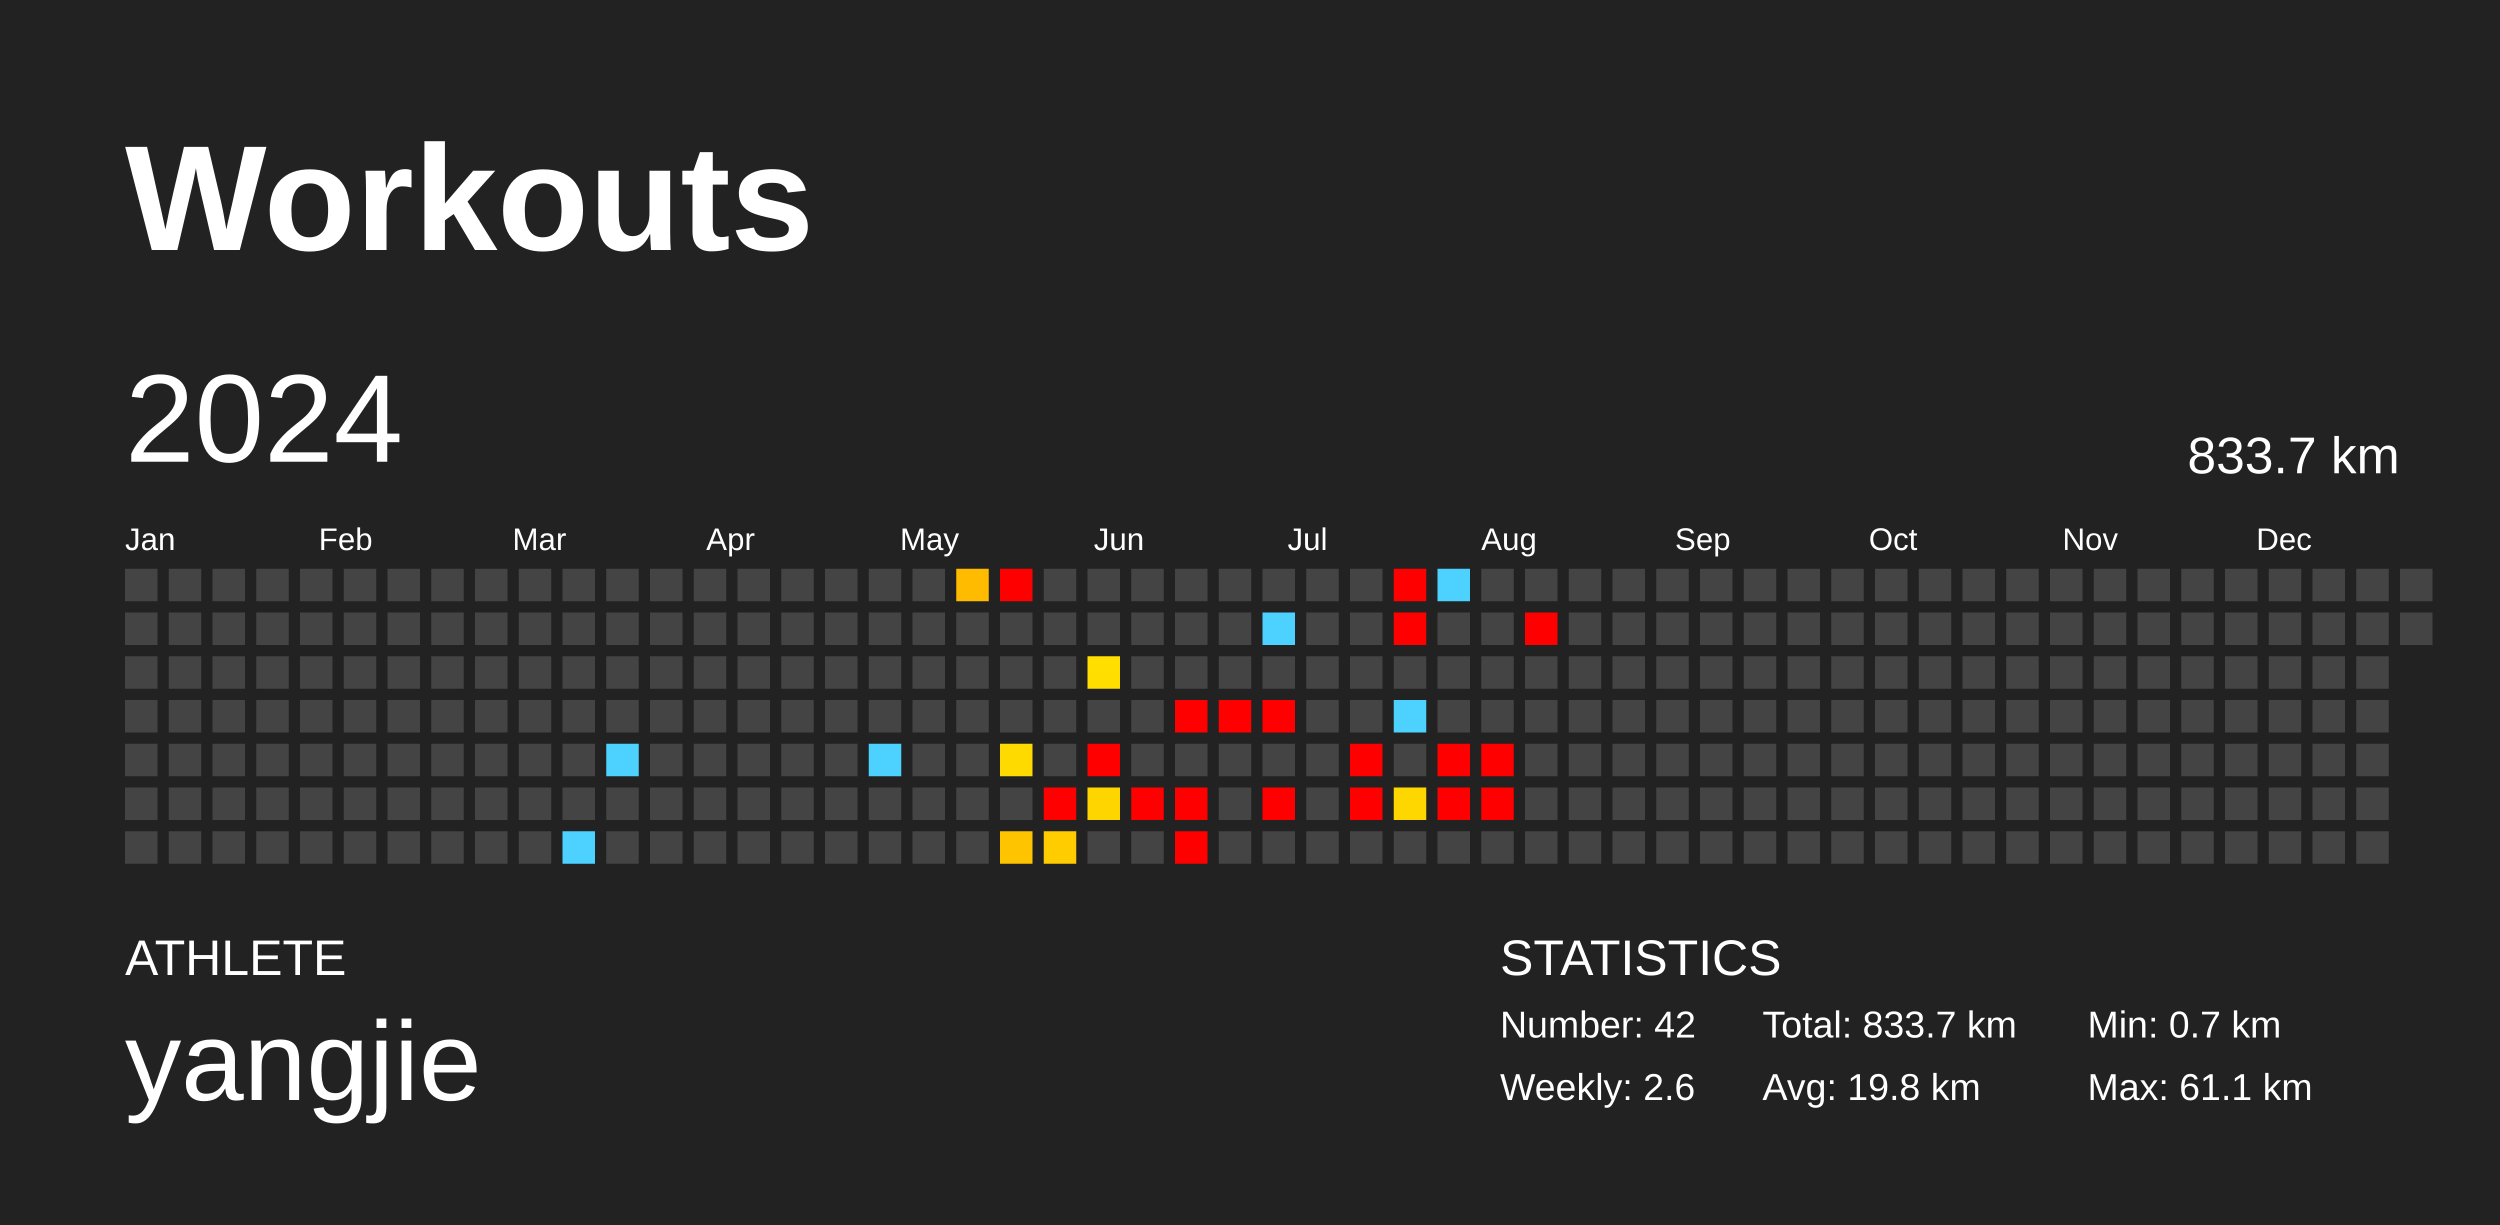
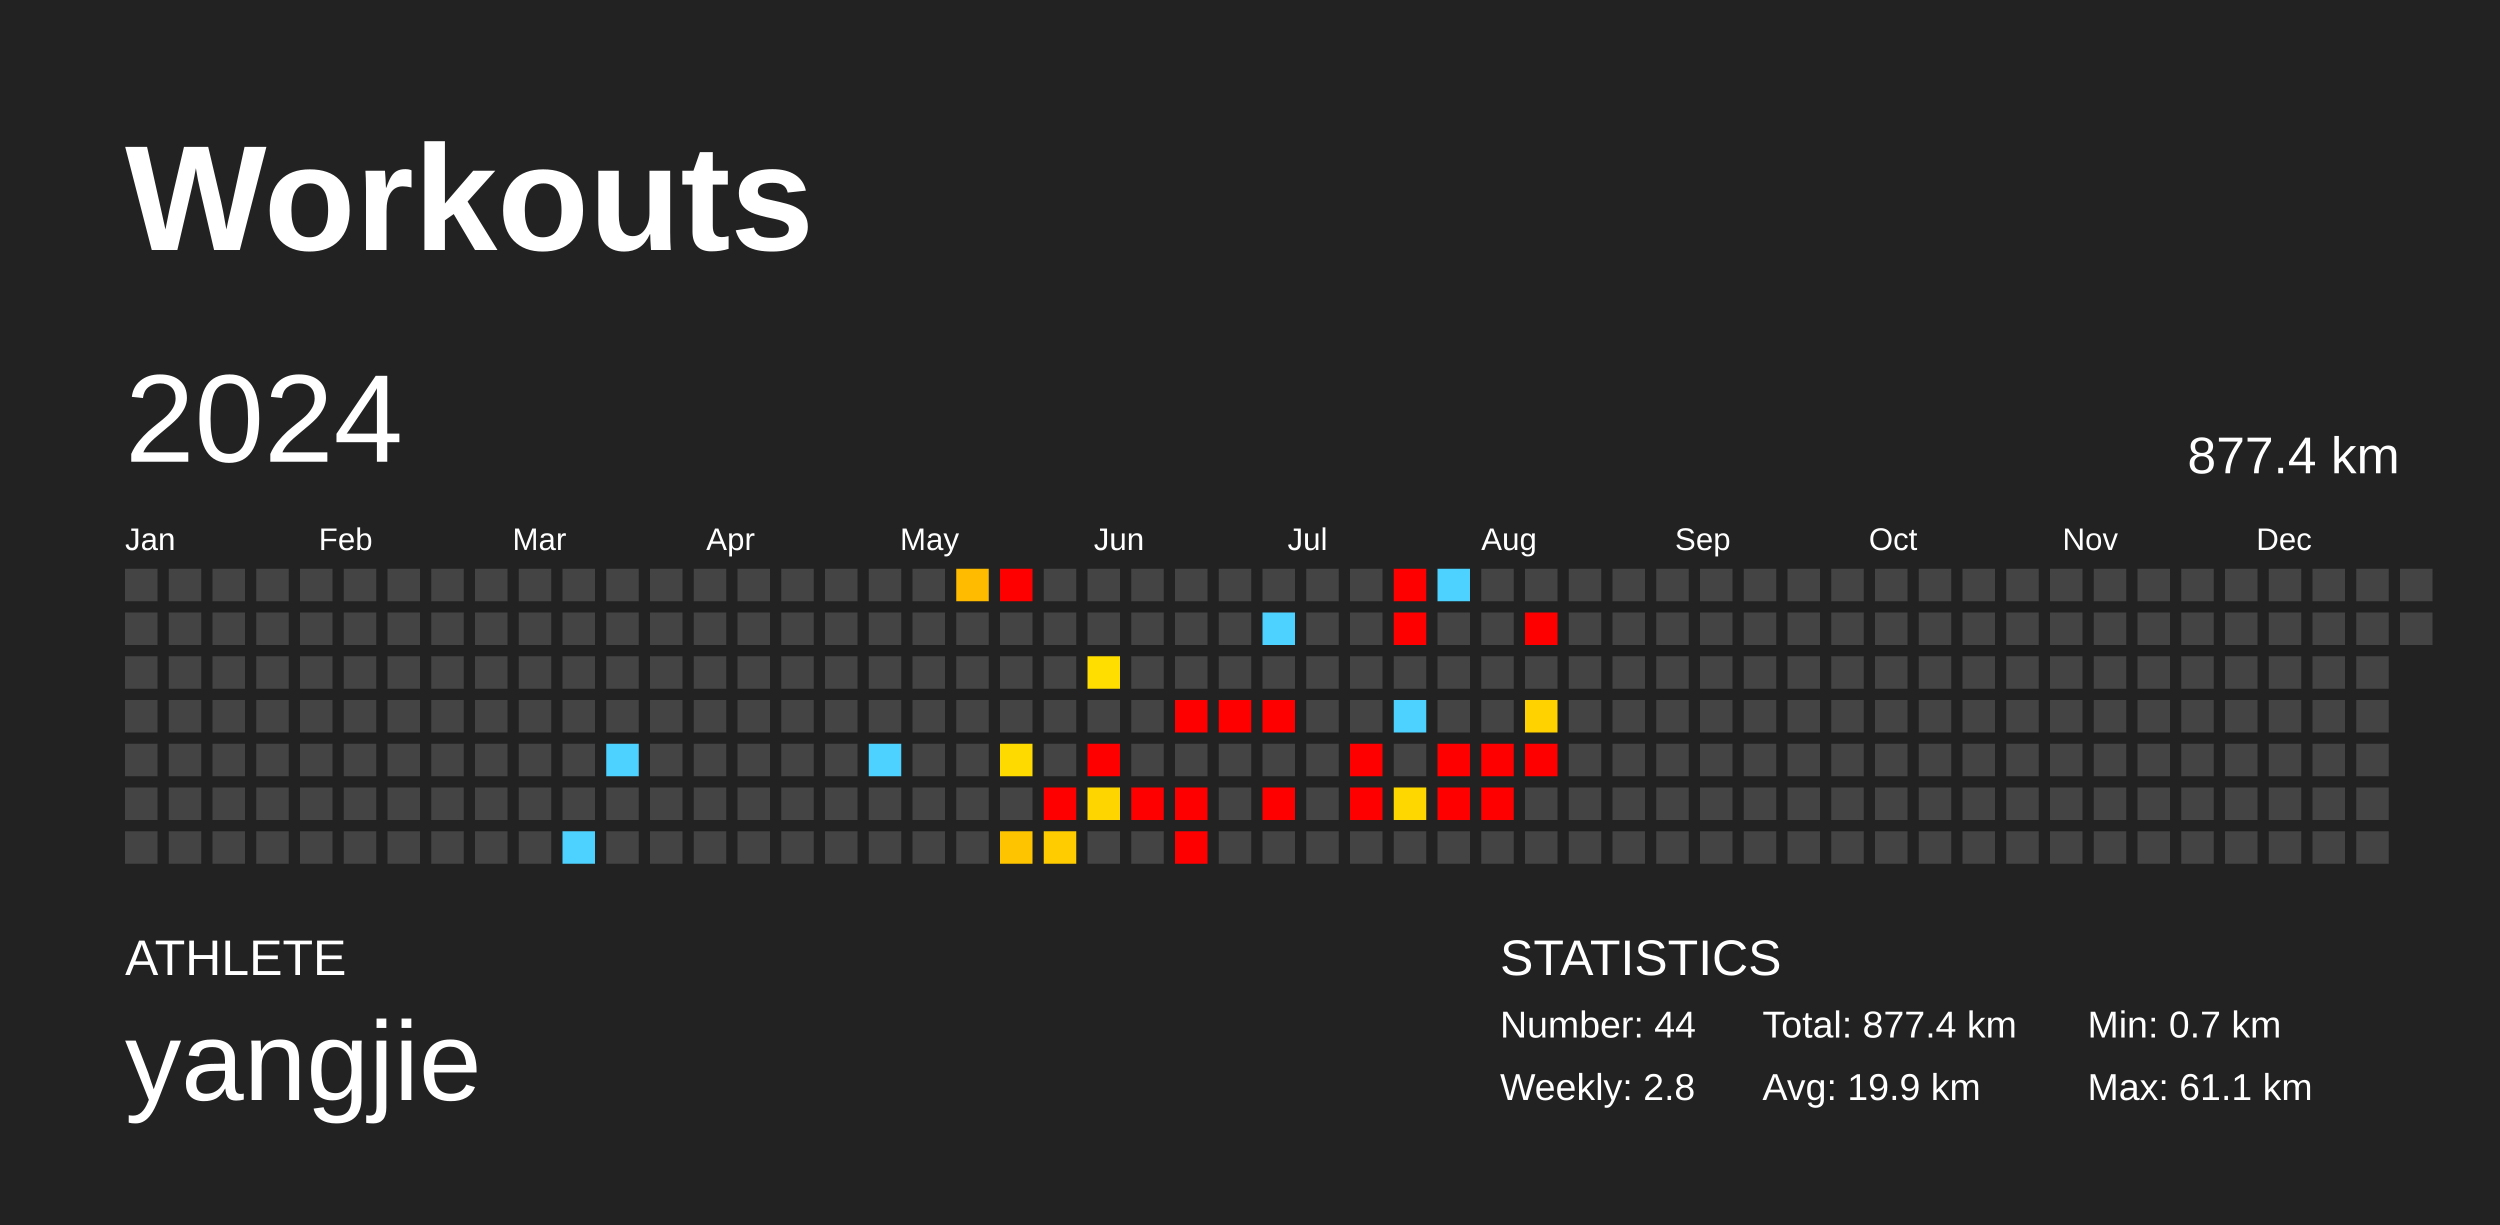
<svg xmlns="http://www.w3.org/2000/svg" baseProfile="full" height="98mm" version="1.1" viewBox="0,0,200,98" width="200mm">
  <defs />
  <rect fill="#222222" height="98" width="200" x="0" y="0" />
  <text fill="#FFFFFF" style="font-size:12px; font-family:Arial; font-weight:bold;" x="10" y="20">Workouts</text>
  <text fill="#FFFFFF" style="font-size:4px; font-family:Arial" x="10" y="78">ATHLETE</text>
  <text fill="#FFFFFF" style="font-size:9px; font-family:Arial" x="10" y="88">yangjie</text>
  <text fill="#FFFFFF" style="font-size:4px; font-family:Arial" x="120" y="78">STATISTICS</text>
-   <text fill="#FFFFFF" style="font-size:3px; font-family:Arial" x="120" y="83">Number: 42</text>
-   <text fill="#FFFFFF" style="font-size:3px; font-family:Arial" x="120" y="88">Weekly: 2.6</text>
-   <text fill="#FFFFFF" style="font-size:3px; font-family:Arial" x="141" y="83">Total: 833.7 km</text>
-   <text fill="#FFFFFF" style="font-size:3px; font-family:Arial" x="141" y="88">Avg: 19.8 km</text>
+   <text fill="#FFFFFF" style="font-size:3px; font-family:Arial" x="120" y="83">Number: 44</text>
+   <text fill="#FFFFFF" style="font-size:3px; font-family:Arial" x="120" y="88">Weekly: 2.8</text>
+   <text fill="#FFFFFF" style="font-size:3px; font-family:Arial" x="141" y="83">Total: 877.4 km</text>
+   <text fill="#FFFFFF" style="font-size:3px; font-family:Arial" x="141" y="88">Avg: 19.9 km</text>
  <text fill="#FFFFFF" style="font-size:3px; font-family:Arial" x="167" y="83">Min: 0.7 km</text>
  <text fill="#FFFFFF" style="font-size:3px; font-family:Arial" x="167" y="88">Max: 61.1 km</text>
  <text dominant-baseline="hanging" fill="#FFFFFF" style="font-size:10.0px; font-family:Arial;" x="10" y="30">2024</text>
-   <text dominant-baseline="hanging" fill="#FFFFFF" style="font-size:4.125px; font-family:Arial;" x="175" y="35">833.7 km</text>
+   <text dominant-baseline="hanging" fill="#FFFFFF" style="font-size:4.125px; font-family:Arial;" x="175" y="35">877.4 km</text>
  <text fill="#FFFFFF" style="font-size:2.5px; font-family:Arial" x="10.0" y="44">Jan</text>
  <text fill="#FFFFFF" style="font-size:2.5px; font-family:Arial" x="25.5" y="44">Feb</text>
  <text fill="#FFFFFF" style="font-size:2.5px; font-family:Arial" x="41.0" y="44">Mar</text>
  <text fill="#FFFFFF" style="font-size:2.5px; font-family:Arial" x="56.5" y="44">Apr</text>
  <text fill="#FFFFFF" style="font-size:2.5px; font-family:Arial" x="72.0" y="44">May</text>
  <text fill="#FFFFFF" style="font-size:2.5px; font-family:Arial" x="87.5" y="44">Jun</text>
  <text fill="#FFFFFF" style="font-size:2.5px; font-family:Arial" x="103.0" y="44">Jul</text>
  <text fill="#FFFFFF" style="font-size:2.5px; font-family:Arial" x="118.5" y="44">Aug</text>
  <text fill="#FFFFFF" style="font-size:2.5px; font-family:Arial" x="134.0" y="44">Sep</text>
  <text fill="#FFFFFF" style="font-size:2.5px; font-family:Arial" x="149.5" y="44">Oct</text>
  <text fill="#FFFFFF" style="font-size:2.5px; font-family:Arial" x="165.0" y="44">Nov</text>
  <text fill="#FFFFFF" style="font-size:2.5px; font-family:Arial" x="180.5" y="44">Dec</text>
  <rect fill="#444444" height="2.6" width="2.6" x="10.0" y="45.5" />
  <rect fill="#444444" height="2.6" width="2.6" x="10.0" y="49.0" />
  <rect fill="#444444" height="2.6" width="2.6" x="10.0" y="52.5" />
  <rect fill="#444444" height="2.6" width="2.6" x="10.0" y="56.0" />
  <rect fill="#444444" height="2.6" width="2.6" x="10.0" y="59.5" />
  <rect fill="#444444" height="2.6" width="2.6" x="10.0" y="63.0" />
  <rect fill="#444444" height="2.6" width="2.6" x="10.0" y="66.5" />
  <rect fill="#444444" height="2.6" width="2.6" x="13.5" y="45.5" />
  <rect fill="#444444" height="2.6" width="2.6" x="13.5" y="49.0" />
  <rect fill="#444444" height="2.6" width="2.6" x="13.5" y="52.5" />
  <rect fill="#444444" height="2.6" width="2.6" x="13.5" y="56.0" />
  <rect fill="#444444" height="2.6" width="2.6" x="13.5" y="59.5" />
  <rect fill="#444444" height="2.6" width="2.6" x="13.5" y="63.0" />
  <rect fill="#444444" height="2.6" width="2.6" x="13.5" y="66.5" />
  <rect fill="#444444" height="2.6" width="2.6" x="17.0" y="45.5" />
  <rect fill="#444444" height="2.6" width="2.6" x="17.0" y="49.0" />
  <rect fill="#444444" height="2.6" width="2.6" x="17.0" y="52.5" />
  <rect fill="#444444" height="2.6" width="2.6" x="17.0" y="56.0" />
  <rect fill="#444444" height="2.6" width="2.6" x="17.0" y="59.5" />
  <rect fill="#444444" height="2.6" width="2.6" x="17.0" y="63.0" />
  <rect fill="#444444" height="2.6" width="2.6" x="17.0" y="66.5" />
  <rect fill="#444444" height="2.6" width="2.6" x="20.5" y="45.5" />
  <rect fill="#444444" height="2.6" width="2.6" x="20.5" y="49.0" />
  <rect fill="#444444" height="2.6" width="2.6" x="20.5" y="52.5" />
  <rect fill="#444444" height="2.6" width="2.6" x="20.5" y="56.0" />
  <rect fill="#444444" height="2.6" width="2.6" x="20.5" y="59.5" />
  <rect fill="#444444" height="2.6" width="2.6" x="20.5" y="63.0" />
  <rect fill="#444444" height="2.6" width="2.6" x="20.5" y="66.5" />
  <rect fill="#444444" height="2.6" width="2.6" x="24.0" y="45.5" />
  <rect fill="#444444" height="2.6" width="2.6" x="24.0" y="49.0" />
  <rect fill="#444444" height="2.6" width="2.6" x="24.0" y="52.5" />
  <rect fill="#444444" height="2.6" width="2.6" x="24.0" y="56.0" />
  <rect fill="#444444" height="2.6" width="2.6" x="24.0" y="59.5" />
  <rect fill="#444444" height="2.6" width="2.6" x="24.0" y="63.0" />
  <rect fill="#444444" height="2.6" width="2.6" x="24.0" y="66.5" />
  <rect fill="#444444" height="2.6" width="2.6" x="27.5" y="45.5" />
  <rect fill="#444444" height="2.6" width="2.6" x="27.5" y="49.0" />
  <rect fill="#444444" height="2.6" width="2.6" x="27.5" y="52.5" />
  <rect fill="#444444" height="2.6" width="2.6" x="27.5" y="56.0" />
  <rect fill="#444444" height="2.6" width="2.6" x="27.5" y="59.5" />
  <rect fill="#444444" height="2.6" width="2.6" x="27.5" y="63.0" />
  <rect fill="#444444" height="2.6" width="2.6" x="27.5" y="66.5" />
  <rect fill="#444444" height="2.6" width="2.6" x="31.0" y="45.5" />
  <rect fill="#444444" height="2.6" width="2.6" x="31.0" y="49.0" />
  <rect fill="#444444" height="2.6" width="2.6" x="31.0" y="52.5" />
  <rect fill="#444444" height="2.6" width="2.6" x="31.0" y="56.0" />
  <rect fill="#444444" height="2.6" width="2.6" x="31.0" y="59.5" />
  <rect fill="#444444" height="2.6" width="2.6" x="31.0" y="63.0" />
  <rect fill="#444444" height="2.6" width="2.6" x="31.0" y="66.5" />
  <rect fill="#444444" height="2.6" width="2.6" x="34.5" y="45.5" />
  <rect fill="#444444" height="2.6" width="2.6" x="34.5" y="49.0" />
  <rect fill="#444444" height="2.6" width="2.6" x="34.5" y="52.5" />
  <rect fill="#444444" height="2.6" width="2.6" x="34.5" y="56.0" />
  <rect fill="#444444" height="2.6" width="2.6" x="34.5" y="59.5" />
  <rect fill="#444444" height="2.6" width="2.6" x="34.5" y="63.0" />
  <rect fill="#444444" height="2.6" width="2.6" x="34.5" y="66.5" />
  <rect fill="#444444" height="2.6" width="2.6" x="38.0" y="45.5" />
  <rect fill="#444444" height="2.6" width="2.6" x="38.0" y="49.0" />
  <rect fill="#444444" height="2.6" width="2.6" x="38.0" y="52.5" />
  <rect fill="#444444" height="2.6" width="2.6" x="38.0" y="56.0" />
  <rect fill="#444444" height="2.6" width="2.6" x="38.0" y="59.5" />
  <rect fill="#444444" height="2.6" width="2.6" x="38.0" y="63.0" />
  <rect fill="#444444" height="2.6" width="2.6" x="38.0" y="66.5" />
  <rect fill="#444444" height="2.6" width="2.6" x="41.5" y="45.5" />
  <rect fill="#444444" height="2.6" width="2.6" x="41.5" y="49.0" />
  <rect fill="#444444" height="2.6" width="2.6" x="41.5" y="52.5" />
  <rect fill="#444444" height="2.6" width="2.6" x="41.5" y="56.0" />
  <rect fill="#444444" height="2.6" width="2.6" x="41.5" y="59.5" />
  <rect fill="#444444" height="2.6" width="2.6" x="41.5" y="63.0" />
  <rect fill="#444444" height="2.6" width="2.6" x="41.5" y="66.5" />
  <rect fill="#444444" height="2.6" width="2.6" x="45.0" y="45.5" />
  <rect fill="#444444" height="2.6" width="2.6" x="45.0" y="49.0" />
  <rect fill="#444444" height="2.6" width="2.6" x="45.0" y="52.5" />
  <rect fill="#444444" height="2.6" width="2.6" x="45.0" y="56.0" />
  <rect fill="#444444" height="2.6" width="2.6" x="45.0" y="59.5" />
  <rect fill="#444444" height="2.6" width="2.6" x="45.0" y="63.0" />
  <rect fill="#4dd2ff" height="2.6" width="2.6" x="45.0" y="66.5" />
  <rect fill="#444444" height="2.6" width="2.6" x="48.5" y="45.5" />
  <rect fill="#444444" height="2.6" width="2.6" x="48.5" y="49.0" />
  <rect fill="#444444" height="2.6" width="2.6" x="48.5" y="52.5" />
  <rect fill="#444444" height="2.6" width="2.6" x="48.5" y="56.0" />
  <rect fill="#4dd2ff" height="2.6" width="2.6" x="48.5" y="59.5" />
  <rect fill="#444444" height="2.6" width="2.6" x="48.5" y="63.0" />
  <rect fill="#444444" height="2.6" width="2.6" x="48.5" y="66.5" />
  <rect fill="#444444" height="2.6" width="2.6" x="52.0" y="45.5" />
  <rect fill="#444444" height="2.6" width="2.6" x="52.0" y="49.0" />
  <rect fill="#444444" height="2.6" width="2.6" x="52.0" y="52.5" />
  <rect fill="#444444" height="2.6" width="2.6" x="52.0" y="56.0" />
  <rect fill="#444444" height="2.6" width="2.6" x="52.0" y="59.5" />
  <rect fill="#444444" height="2.6" width="2.6" x="52.0" y="63.0" />
  <rect fill="#444444" height="2.6" width="2.6" x="52.0" y="66.5" />
  <rect fill="#444444" height="2.6" width="2.6" x="55.5" y="45.5" />
  <rect fill="#444444" height="2.6" width="2.6" x="55.5" y="49.0" />
  <rect fill="#444444" height="2.6" width="2.6" x="55.5" y="52.5" />
  <rect fill="#444444" height="2.6" width="2.6" x="55.5" y="56.0" />
  <rect fill="#444444" height="2.6" width="2.6" x="55.5" y="59.5" />
  <rect fill="#444444" height="2.6" width="2.6" x="55.5" y="63.0" />
  <rect fill="#444444" height="2.6" width="2.6" x="55.5" y="66.5" />
  <rect fill="#444444" height="2.6" width="2.6" x="59.0" y="45.5" />
  <rect fill="#444444" height="2.6" width="2.6" x="59.0" y="49.0" />
  <rect fill="#444444" height="2.6" width="2.6" x="59.0" y="52.5" />
  <rect fill="#444444" height="2.6" width="2.6" x="59.0" y="56.0" />
  <rect fill="#444444" height="2.6" width="2.6" x="59.0" y="59.5" />
  <rect fill="#444444" height="2.6" width="2.6" x="59.0" y="63.0" />
  <rect fill="#444444" height="2.6" width="2.6" x="59.0" y="66.5" />
  <rect fill="#444444" height="2.6" width="2.6" x="62.5" y="45.5" />
  <rect fill="#444444" height="2.6" width="2.6" x="62.5" y="49.0" />
  <rect fill="#444444" height="2.6" width="2.6" x="62.5" y="52.5" />
  <rect fill="#444444" height="2.6" width="2.6" x="62.5" y="56.0" />
  <rect fill="#444444" height="2.6" width="2.6" x="62.5" y="59.5" />
  <rect fill="#444444" height="2.6" width="2.6" x="62.5" y="63.0" />
  <rect fill="#444444" height="2.6" width="2.6" x="62.5" y="66.5" />
  <rect fill="#444444" height="2.6" width="2.6" x="66.0" y="45.5" />
  <rect fill="#444444" height="2.6" width="2.6" x="66.0" y="49.0" />
  <rect fill="#444444" height="2.6" width="2.6" x="66.0" y="52.5" />
  <rect fill="#444444" height="2.6" width="2.6" x="66.0" y="56.0" />
  <rect fill="#444444" height="2.6" width="2.6" x="66.0" y="59.5" />
  <rect fill="#444444" height="2.6" width="2.6" x="66.0" y="63.0" />
  <rect fill="#444444" height="2.6" width="2.6" x="66.0" y="66.5" />
  <rect fill="#444444" height="2.6" width="2.6" x="69.5" y="45.5" />
  <rect fill="#444444" height="2.6" width="2.6" x="69.5" y="49.0" />
  <rect fill="#444444" height="2.6" width="2.6" x="69.5" y="52.5" />
  <rect fill="#444444" height="2.6" width="2.6" x="69.5" y="56.0" />
  <rect fill="#4dd2ff" height="2.6" width="2.6" x="69.5" y="59.5" />
  <rect fill="#444444" height="2.6" width="2.6" x="69.5" y="63.0" />
  <rect fill="#444444" height="2.6" width="2.6" x="69.5" y="66.5" />
  <rect fill="#444444" height="2.6" width="2.6" x="73.0" y="45.5" />
  <rect fill="#444444" height="2.6" width="2.6" x="73.0" y="49.0" />
  <rect fill="#444444" height="2.6" width="2.6" x="73.0" y="52.5" />
  <rect fill="#444444" height="2.6" width="2.6" x="73.0" y="56.0" />
  <rect fill="#444444" height="2.6" width="2.6" x="73.0" y="59.5" />
  <rect fill="#444444" height="2.6" width="2.6" x="73.0" y="63.0" />
  <rect fill="#444444" height="2.6" width="2.6" x="73.0" y="66.5" />
  <rect fill="#ffbb00" height="2.6" width="2.6" x="76.5" y="45.5" />
  <rect fill="#444444" height="2.6" width="2.6" x="76.5" y="49.0" />
  <rect fill="#444444" height="2.6" width="2.6" x="76.5" y="52.5" />
  <rect fill="#444444" height="2.6" width="2.6" x="76.5" y="56.0" />
  <rect fill="#444444" height="2.6" width="2.6" x="76.5" y="59.5" />
  <rect fill="#444444" height="2.6" width="2.6" x="76.5" y="63.0" />
  <rect fill="#444444" height="2.6" width="2.6" x="76.5" y="66.5" />
  <rect fill="red" height="2.6" width="2.6" x="80.0" y="45.5" />
  <rect fill="#444444" height="2.6" width="2.6" x="80.0" y="49.0" />
  <rect fill="#444444" height="2.6" width="2.6" x="80.0" y="52.5" />
  <rect fill="#444444" height="2.6" width="2.6" x="80.0" y="56.0" />
  <rect fill="#ffda00" height="2.6" width="2.6" x="80.0" y="59.5" />
  <rect fill="#444444" height="2.6" width="2.6" x="80.0" y="63.0" />
  <rect fill="#ffc400" height="2.6" width="2.6" x="80.0" y="66.5" />
  <rect fill="#444444" height="2.6" width="2.6" x="83.5" y="45.5" />
  <rect fill="#444444" height="2.6" width="2.6" x="83.5" y="49.0" />
  <rect fill="#444444" height="2.6" width="2.6" x="83.5" y="52.5" />
  <rect fill="#444444" height="2.6" width="2.6" x="83.5" y="56.0" />
  <rect fill="#444444" height="2.6" width="2.6" x="83.5" y="59.5" />
  <rect fill="red" height="2.6" width="2.6" x="83.5" y="63.0" />
  <rect fill="#ffcc00" height="2.6" width="2.6" x="83.5" y="66.5" />
  <rect fill="#444444" height="2.6" width="2.6" x="87.0" y="45.5" />
  <rect fill="#444444" height="2.6" width="2.6" x="87.0" y="49.0" />
  <rect fill="#ffde00" height="2.6" width="2.6" x="87.0" y="52.5" />
  <rect fill="#444444" height="2.6" width="2.6" x="87.0" y="56.0" />
  <rect fill="red" height="2.6" width="2.6" x="87.0" y="59.5" />
  <rect fill="#ffd500" height="2.6" width="2.6" x="87.0" y="63.0" />
  <rect fill="#444444" height="2.6" width="2.6" x="87.0" y="66.5" />
  <rect fill="#444444" height="2.6" width="2.6" x="90.5" y="45.5" />
  <rect fill="#444444" height="2.6" width="2.6" x="90.5" y="49.0" />
  <rect fill="#444444" height="2.6" width="2.6" x="90.5" y="52.5" />
  <rect fill="#444444" height="2.6" width="2.6" x="90.5" y="56.0" />
  <rect fill="#444444" height="2.6" width="2.6" x="90.5" y="59.5" />
  <rect fill="red" height="2.6" width="2.6" x="90.5" y="63.0" />
  <rect fill="#444444" height="2.6" width="2.6" x="90.5" y="66.5" />
  <rect fill="#444444" height="2.6" width="2.6" x="94.0" y="45.5" />
  <rect fill="#444444" height="2.6" width="2.6" x="94.0" y="49.0" />
  <rect fill="#444444" height="2.6" width="2.6" x="94.0" y="52.5" />
  <rect fill="red" height="2.6" width="2.6" x="94.0" y="56.0" />
  <rect fill="#444444" height="2.6" width="2.6" x="94.0" y="59.5" />
  <rect fill="red" height="2.6" width="2.6" x="94.0" y="63.0" />
  <rect fill="red" height="2.6" width="2.6" x="94.0" y="66.5" />
  <rect fill="#444444" height="2.6" width="2.6" x="97.5" y="45.5" />
  <rect fill="#444444" height="2.6" width="2.6" x="97.5" y="49.0" />
  <rect fill="#444444" height="2.6" width="2.6" x="97.5" y="52.5" />
  <rect fill="red" height="2.6" width="2.6" x="97.5" y="56.0" />
  <rect fill="#444444" height="2.6" width="2.6" x="97.5" y="59.5" />
  <rect fill="#444444" height="2.6" width="2.6" x="97.5" y="63.0" />
  <rect fill="#444444" height="2.6" width="2.6" x="97.5" y="66.5" />
  <rect fill="#444444" height="2.6" width="2.6" x="101.0" y="45.5" />
  <rect fill="#4dd2ff" height="2.6" width="2.6" x="101.0" y="49.0" />
  <rect fill="#444444" height="2.6" width="2.6" x="101.0" y="52.5" />
  <rect fill="red" height="2.6" width="2.6" x="101.0" y="56.0" />
  <rect fill="#444444" height="2.6" width="2.6" x="101.0" y="59.5" />
  <rect fill="red" height="2.6" width="2.6" x="101.0" y="63.0" />
  <rect fill="#444444" height="2.6" width="2.6" x="101.0" y="66.5" />
  <rect fill="#444444" height="2.6" width="2.6" x="104.5" y="45.5" />
  <rect fill="#444444" height="2.6" width="2.6" x="104.5" y="49.0" />
  <rect fill="#444444" height="2.6" width="2.6" x="104.5" y="52.5" />
  <rect fill="#444444" height="2.6" width="2.6" x="104.5" y="56.0" />
  <rect fill="#444444" height="2.6" width="2.6" x="104.5" y="59.5" />
  <rect fill="#444444" height="2.6" width="2.6" x="104.5" y="63.0" />
  <rect fill="#444444" height="2.6" width="2.6" x="104.5" y="66.5" />
  <rect fill="#444444" height="2.6" width="2.6" x="108.0" y="45.5" />
  <rect fill="#444444" height="2.6" width="2.6" x="108.0" y="49.0" />
  <rect fill="#444444" height="2.6" width="2.6" x="108.0" y="52.5" />
  <rect fill="#444444" height="2.6" width="2.6" x="108.0" y="56.0" />
  <rect fill="red" height="2.6" width="2.6" x="108.0" y="59.5" />
  <rect fill="red" height="2.6" width="2.6" x="108.0" y="63.0" />
  <rect fill="#444444" height="2.6" width="2.6" x="108.0" y="66.5" />
  <rect fill="red" height="2.6" width="2.6" x="111.5" y="45.5" />
  <rect fill="red" height="2.6" width="2.6" x="111.5" y="49.0" />
  <rect fill="#444444" height="2.6" width="2.6" x="111.5" y="52.5" />
  <rect fill="#4dd2ff" height="2.6" width="2.6" x="111.5" y="56.0" />
  <rect fill="#444444" height="2.6" width="2.6" x="111.5" y="59.5" />
  <rect fill="#ffd700" height="2.6" width="2.6" x="111.5" y="63.0" />
  <rect fill="#444444" height="2.6" width="2.6" x="111.5" y="66.5" />
  <rect fill="#4dd2ff" height="2.6" width="2.6" x="115.0" y="45.5" />
  <rect fill="#444444" height="2.6" width="2.6" x="115.0" y="49.0" />
  <rect fill="#444444" height="2.6" width="2.6" x="115.0" y="52.5" />
  <rect fill="#444444" height="2.6" width="2.6" x="115.0" y="56.0" />
  <rect fill="red" height="2.6" width="2.6" x="115.0" y="59.5" />
  <rect fill="red" height="2.6" width="2.6" x="115.0" y="63.0" />
  <rect fill="#444444" height="2.6" width="2.6" x="115.0" y="66.5" />
  <rect fill="#444444" height="2.6" width="2.6" x="118.5" y="45.5" />
  <rect fill="#444444" height="2.6" width="2.6" x="118.5" y="49.0" />
  <rect fill="#444444" height="2.6" width="2.6" x="118.5" y="52.5" />
  <rect fill="#444444" height="2.6" width="2.6" x="118.5" y="56.0" />
  <rect fill="red" height="2.6" width="2.6" x="118.5" y="59.5" />
  <rect fill="red" height="2.6" width="2.6" x="118.5" y="63.0" />
  <rect fill="#444444" height="2.6" width="2.6" x="118.5" y="66.5" />
  <rect fill="#444444" height="2.6" width="2.6" x="122.0" y="45.5" />
  <rect fill="red" height="2.6" width="2.6" x="122.0" y="49.0" />
  <rect fill="#444444" height="2.6" width="2.6" x="122.0" y="52.5" />
-   <rect fill="#444444" height="2.6" width="2.6" x="122.0" y="56.0" />
-   <rect fill="#444444" height="2.6" width="2.6" x="122.0" y="59.5" />
+   <rect fill="#ffd200" height="2.6" width="2.6" x="122.0" y="56.0" />
+   <rect fill="red" height="2.6" width="2.6" x="122.0" y="59.5" />
  <rect fill="#444444" height="2.6" width="2.6" x="122.0" y="63.0" />
  <rect fill="#444444" height="2.6" width="2.6" x="122.0" y="66.5" />
  <rect fill="#444444" height="2.6" width="2.6" x="125.5" y="45.5" />
  <rect fill="#444444" height="2.6" width="2.6" x="125.5" y="49.0" />
  <rect fill="#444444" height="2.6" width="2.6" x="125.5" y="52.5" />
  <rect fill="#444444" height="2.6" width="2.6" x="125.5" y="56.0" />
  <rect fill="#444444" height="2.6" width="2.6" x="125.5" y="59.5" />
  <rect fill="#444444" height="2.6" width="2.6" x="125.5" y="63.0" />
  <rect fill="#444444" height="2.6" width="2.6" x="125.5" y="66.5" />
  <rect fill="#444444" height="2.6" width="2.6" x="129.0" y="45.5" />
  <rect fill="#444444" height="2.6" width="2.6" x="129.0" y="49.0" />
  <rect fill="#444444" height="2.6" width="2.6" x="129.0" y="52.5" />
  <rect fill="#444444" height="2.6" width="2.6" x="129.0" y="56.0" />
  <rect fill="#444444" height="2.6" width="2.6" x="129.0" y="59.5" />
  <rect fill="#444444" height="2.6" width="2.6" x="129.0" y="63.0" />
  <rect fill="#444444" height="2.6" width="2.6" x="129.0" y="66.5" />
  <rect fill="#444444" height="2.6" width="2.6" x="132.5" y="45.5" />
  <rect fill="#444444" height="2.6" width="2.6" x="132.5" y="49.0" />
  <rect fill="#444444" height="2.6" width="2.6" x="132.5" y="52.5" />
  <rect fill="#444444" height="2.6" width="2.6" x="132.5" y="56.0" />
  <rect fill="#444444" height="2.6" width="2.6" x="132.5" y="59.5" />
  <rect fill="#444444" height="2.6" width="2.6" x="132.5" y="63.0" />
  <rect fill="#444444" height="2.6" width="2.6" x="132.5" y="66.5" />
  <rect fill="#444444" height="2.6" width="2.6" x="136.0" y="45.5" />
  <rect fill="#444444" height="2.6" width="2.6" x="136.0" y="49.0" />
  <rect fill="#444444" height="2.6" width="2.6" x="136.0" y="52.5" />
  <rect fill="#444444" height="2.6" width="2.6" x="136.0" y="56.0" />
  <rect fill="#444444" height="2.6" width="2.6" x="136.0" y="59.5" />
  <rect fill="#444444" height="2.6" width="2.6" x="136.0" y="63.0" />
  <rect fill="#444444" height="2.6" width="2.6" x="136.0" y="66.5" />
  <rect fill="#444444" height="2.6" width="2.6" x="139.5" y="45.5" />
  <rect fill="#444444" height="2.6" width="2.6" x="139.5" y="49.0" />
  <rect fill="#444444" height="2.6" width="2.6" x="139.5" y="52.5" />
  <rect fill="#444444" height="2.6" width="2.6" x="139.5" y="56.0" />
  <rect fill="#444444" height="2.6" width="2.6" x="139.5" y="59.5" />
  <rect fill="#444444" height="2.6" width="2.6" x="139.5" y="63.0" />
  <rect fill="#444444" height="2.6" width="2.6" x="139.5" y="66.5" />
  <rect fill="#444444" height="2.6" width="2.6" x="143.0" y="45.5" />
  <rect fill="#444444" height="2.6" width="2.6" x="143.0" y="49.0" />
  <rect fill="#444444" height="2.6" width="2.6" x="143.0" y="52.5" />
  <rect fill="#444444" height="2.6" width="2.6" x="143.0" y="56.0" />
  <rect fill="#444444" height="2.6" width="2.6" x="143.0" y="59.5" />
  <rect fill="#444444" height="2.6" width="2.6" x="143.0" y="63.0" />
  <rect fill="#444444" height="2.6" width="2.6" x="143.0" y="66.5" />
  <rect fill="#444444" height="2.6" width="2.6" x="146.5" y="45.5" />
  <rect fill="#444444" height="2.6" width="2.6" x="146.5" y="49.0" />
  <rect fill="#444444" height="2.6" width="2.6" x="146.5" y="52.5" />
  <rect fill="#444444" height="2.6" width="2.6" x="146.5" y="56.0" />
  <rect fill="#444444" height="2.6" width="2.6" x="146.5" y="59.5" />
  <rect fill="#444444" height="2.6" width="2.6" x="146.5" y="63.0" />
  <rect fill="#444444" height="2.6" width="2.6" x="146.5" y="66.5" />
  <rect fill="#444444" height="2.6" width="2.6" x="150.0" y="45.5" />
  <rect fill="#444444" height="2.6" width="2.6" x="150.0" y="49.0" />
  <rect fill="#444444" height="2.6" width="2.6" x="150.0" y="52.5" />
  <rect fill="#444444" height="2.6" width="2.6" x="150.0" y="56.0" />
  <rect fill="#444444" height="2.6" width="2.6" x="150.0" y="59.5" />
  <rect fill="#444444" height="2.6" width="2.6" x="150.0" y="63.0" />
  <rect fill="#444444" height="2.6" width="2.6" x="150.0" y="66.5" />
  <rect fill="#444444" height="2.6" width="2.6" x="153.5" y="45.5" />
  <rect fill="#444444" height="2.6" width="2.6" x="153.5" y="49.0" />
  <rect fill="#444444" height="2.6" width="2.6" x="153.5" y="52.5" />
  <rect fill="#444444" height="2.6" width="2.6" x="153.5" y="56.0" />
  <rect fill="#444444" height="2.6" width="2.6" x="153.5" y="59.5" />
  <rect fill="#444444" height="2.6" width="2.6" x="153.5" y="63.0" />
  <rect fill="#444444" height="2.6" width="2.6" x="153.5" y="66.5" />
  <rect fill="#444444" height="2.6" width="2.6" x="157.0" y="45.5" />
  <rect fill="#444444" height="2.6" width="2.6" x="157.0" y="49.0" />
  <rect fill="#444444" height="2.6" width="2.6" x="157.0" y="52.5" />
  <rect fill="#444444" height="2.6" width="2.6" x="157.0" y="56.0" />
  <rect fill="#444444" height="2.6" width="2.6" x="157.0" y="59.5" />
  <rect fill="#444444" height="2.6" width="2.6" x="157.0" y="63.0" />
  <rect fill="#444444" height="2.6" width="2.6" x="157.0" y="66.5" />
  <rect fill="#444444" height="2.6" width="2.6" x="160.5" y="45.5" />
  <rect fill="#444444" height="2.6" width="2.6" x="160.5" y="49.0" />
  <rect fill="#444444" height="2.6" width="2.6" x="160.5" y="52.5" />
  <rect fill="#444444" height="2.6" width="2.6" x="160.5" y="56.0" />
  <rect fill="#444444" height="2.6" width="2.6" x="160.5" y="59.5" />
  <rect fill="#444444" height="2.6" width="2.6" x="160.5" y="63.0" />
  <rect fill="#444444" height="2.6" width="2.6" x="160.5" y="66.5" />
  <rect fill="#444444" height="2.6" width="2.6" x="164.0" y="45.5" />
  <rect fill="#444444" height="2.6" width="2.6" x="164.0" y="49.0" />
  <rect fill="#444444" height="2.6" width="2.6" x="164.0" y="52.5" />
  <rect fill="#444444" height="2.6" width="2.6" x="164.0" y="56.0" />
  <rect fill="#444444" height="2.6" width="2.6" x="164.0" y="59.5" />
  <rect fill="#444444" height="2.6" width="2.6" x="164.0" y="63.0" />
  <rect fill="#444444" height="2.6" width="2.6" x="164.0" y="66.5" />
  <rect fill="#444444" height="2.6" width="2.6" x="167.5" y="45.5" />
  <rect fill="#444444" height="2.6" width="2.6" x="167.5" y="49.0" />
  <rect fill="#444444" height="2.6" width="2.6" x="167.5" y="52.5" />
  <rect fill="#444444" height="2.6" width="2.6" x="167.5" y="56.0" />
  <rect fill="#444444" height="2.6" width="2.6" x="167.5" y="59.5" />
  <rect fill="#444444" height="2.6" width="2.6" x="167.5" y="63.0" />
  <rect fill="#444444" height="2.6" width="2.6" x="167.5" y="66.5" />
  <rect fill="#444444" height="2.6" width="2.6" x="171.0" y="45.5" />
  <rect fill="#444444" height="2.6" width="2.6" x="171.0" y="49.0" />
  <rect fill="#444444" height="2.6" width="2.6" x="171.0" y="52.5" />
  <rect fill="#444444" height="2.6" width="2.6" x="171.0" y="56.0" />
  <rect fill="#444444" height="2.6" width="2.6" x="171.0" y="59.5" />
  <rect fill="#444444" height="2.6" width="2.6" x="171.0" y="63.0" />
  <rect fill="#444444" height="2.6" width="2.6" x="171.0" y="66.5" />
  <rect fill="#444444" height="2.6" width="2.6" x="174.5" y="45.5" />
  <rect fill="#444444" height="2.6" width="2.6" x="174.5" y="49.0" />
  <rect fill="#444444" height="2.6" width="2.6" x="174.5" y="52.5" />
  <rect fill="#444444" height="2.6" width="2.6" x="174.5" y="56.0" />
  <rect fill="#444444" height="2.6" width="2.6" x="174.5" y="59.5" />
  <rect fill="#444444" height="2.6" width="2.6" x="174.5" y="63.0" />
  <rect fill="#444444" height="2.6" width="2.6" x="174.5" y="66.5" />
  <rect fill="#444444" height="2.6" width="2.6" x="178.0" y="45.5" />
  <rect fill="#444444" height="2.6" width="2.6" x="178.0" y="49.0" />
  <rect fill="#444444" height="2.6" width="2.6" x="178.0" y="52.5" />
  <rect fill="#444444" height="2.6" width="2.6" x="178.0" y="56.0" />
  <rect fill="#444444" height="2.6" width="2.6" x="178.0" y="59.5" />
  <rect fill="#444444" height="2.6" width="2.6" x="178.0" y="63.0" />
  <rect fill="#444444" height="2.6" width="2.6" x="178.0" y="66.5" />
  <rect fill="#444444" height="2.6" width="2.6" x="181.5" y="45.5" />
  <rect fill="#444444" height="2.6" width="2.6" x="181.5" y="49.0" />
  <rect fill="#444444" height="2.6" width="2.6" x="181.5" y="52.5" />
  <rect fill="#444444" height="2.6" width="2.6" x="181.5" y="56.0" />
  <rect fill="#444444" height="2.6" width="2.6" x="181.5" y="59.5" />
  <rect fill="#444444" height="2.6" width="2.6" x="181.5" y="63.0" />
  <rect fill="#444444" height="2.6" width="2.6" x="181.5" y="66.5" />
  <rect fill="#444444" height="2.6" width="2.6" x="185.0" y="45.5" />
  <rect fill="#444444" height="2.6" width="2.6" x="185.0" y="49.0" />
  <rect fill="#444444" height="2.6" width="2.6" x="185.0" y="52.5" />
  <rect fill="#444444" height="2.6" width="2.6" x="185.0" y="56.0" />
  <rect fill="#444444" height="2.6" width="2.6" x="185.0" y="59.5" />
  <rect fill="#444444" height="2.6" width="2.6" x="185.0" y="63.0" />
  <rect fill="#444444" height="2.6" width="2.6" x="185.0" y="66.5" />
  <rect fill="#444444" height="2.6" width="2.6" x="188.5" y="45.5" />
  <rect fill="#444444" height="2.6" width="2.6" x="188.5" y="49.0" />
  <rect fill="#444444" height="2.6" width="2.6" x="188.5" y="52.5" />
  <rect fill="#444444" height="2.6" width="2.6" x="188.5" y="56.0" />
  <rect fill="#444444" height="2.6" width="2.6" x="188.5" y="59.5" />
  <rect fill="#444444" height="2.6" width="2.6" x="188.5" y="63.0" />
  <rect fill="#444444" height="2.6" width="2.6" x="188.5" y="66.5" />
  <rect fill="#444444" height="2.6" width="2.6" x="192.0" y="45.5" />
  <rect fill="#444444" height="2.6" width="2.6" x="192.0" y="49.0" />
</svg>
